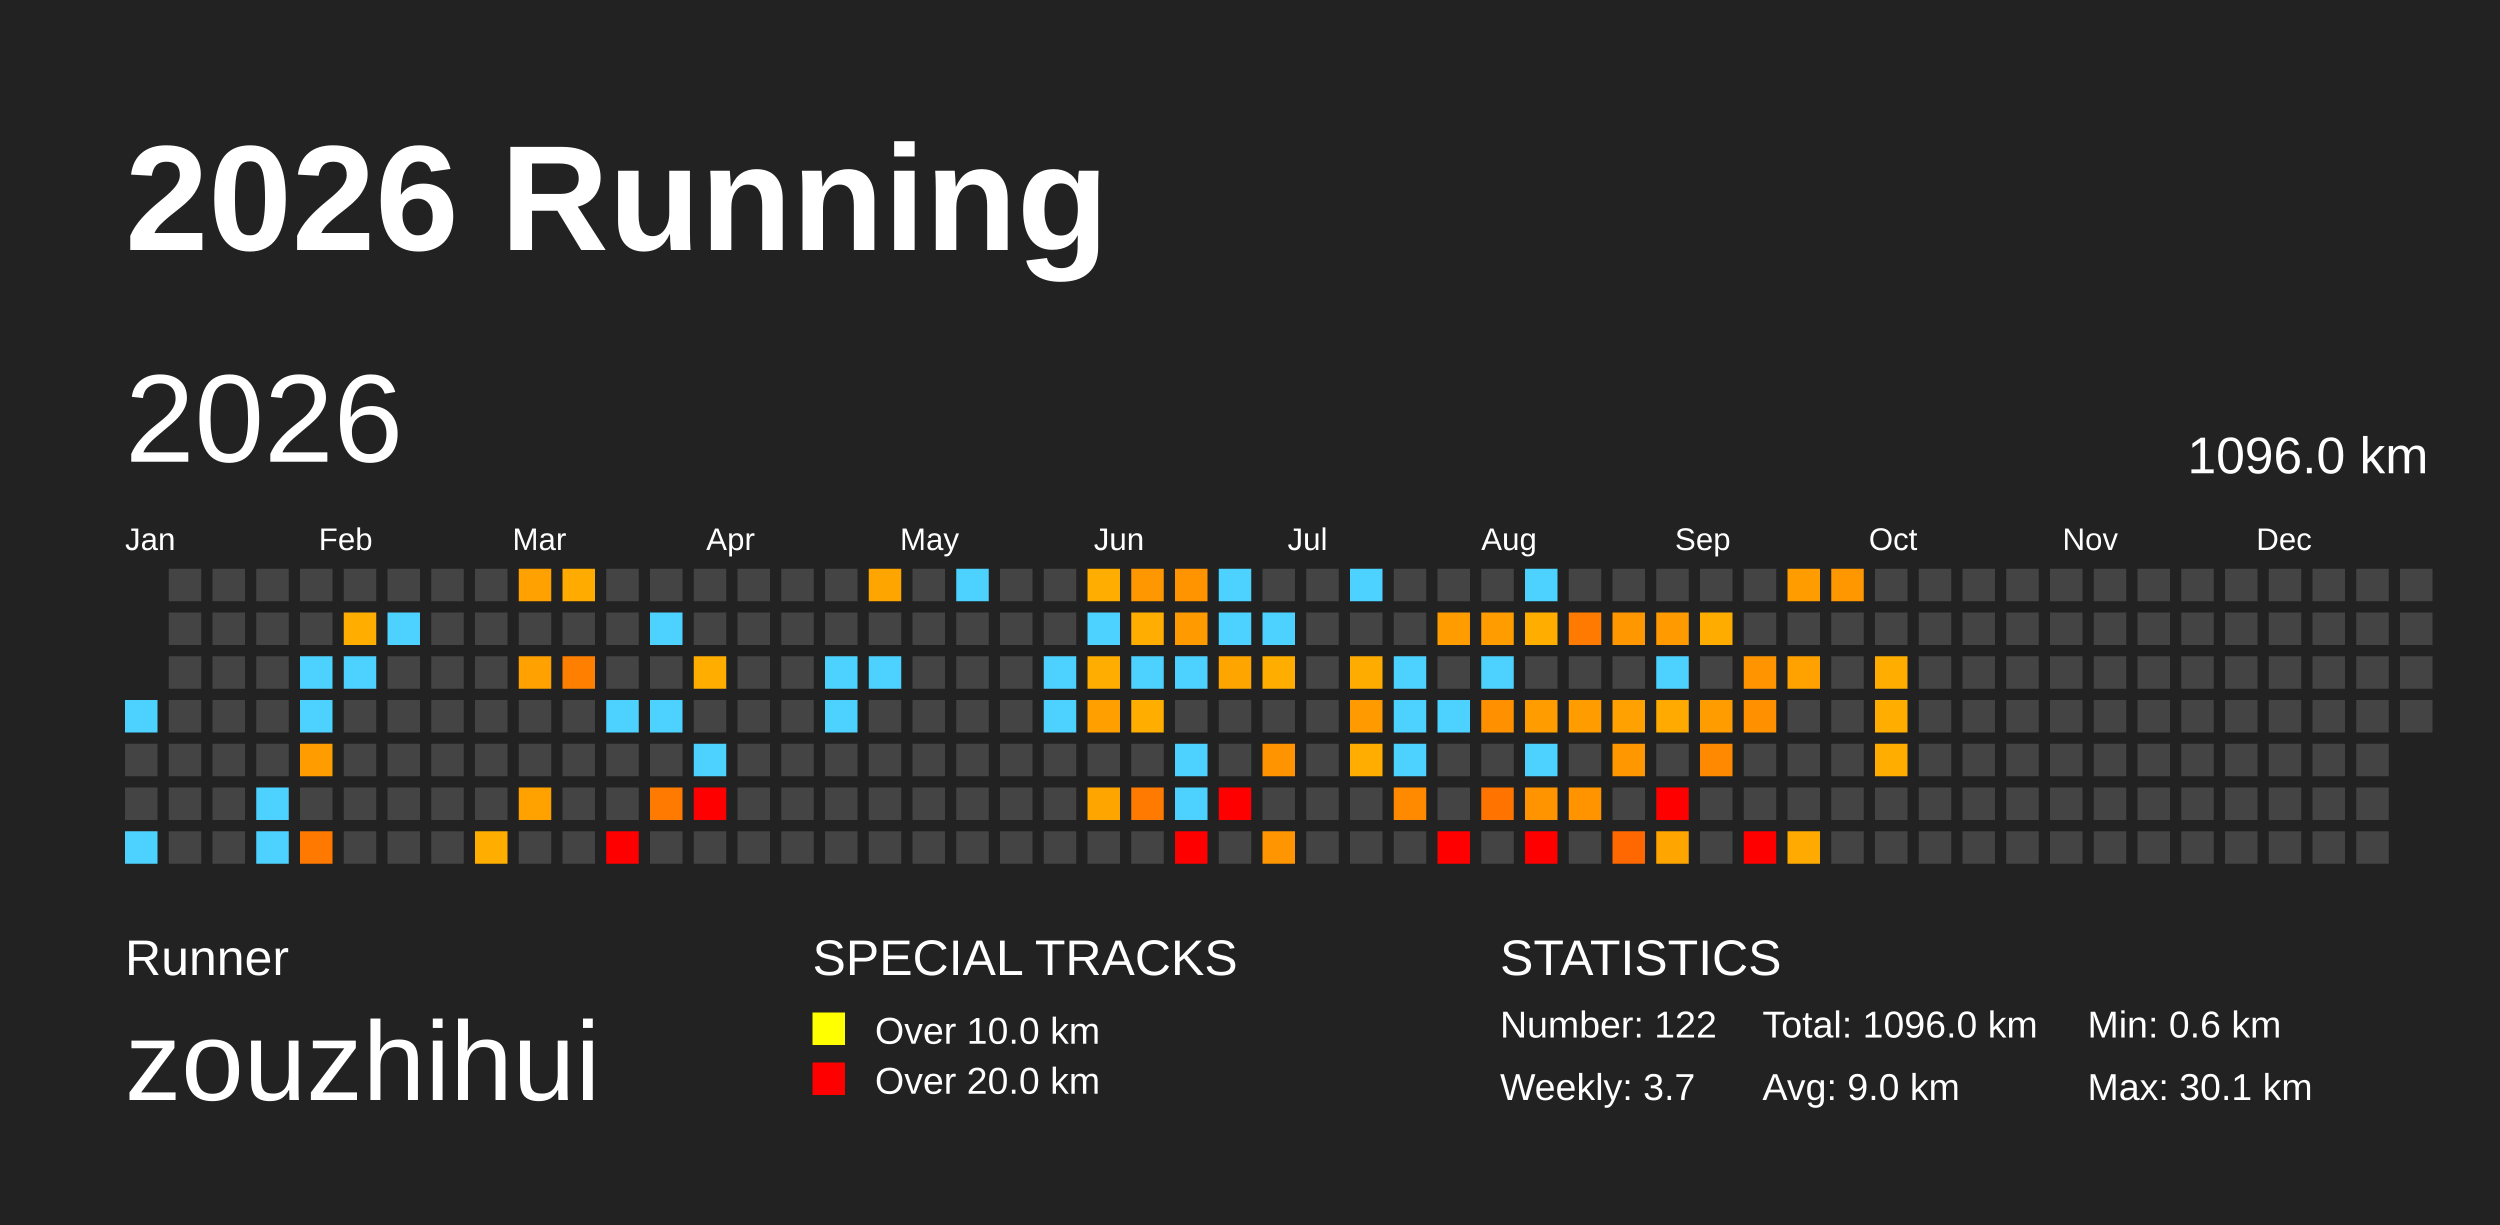
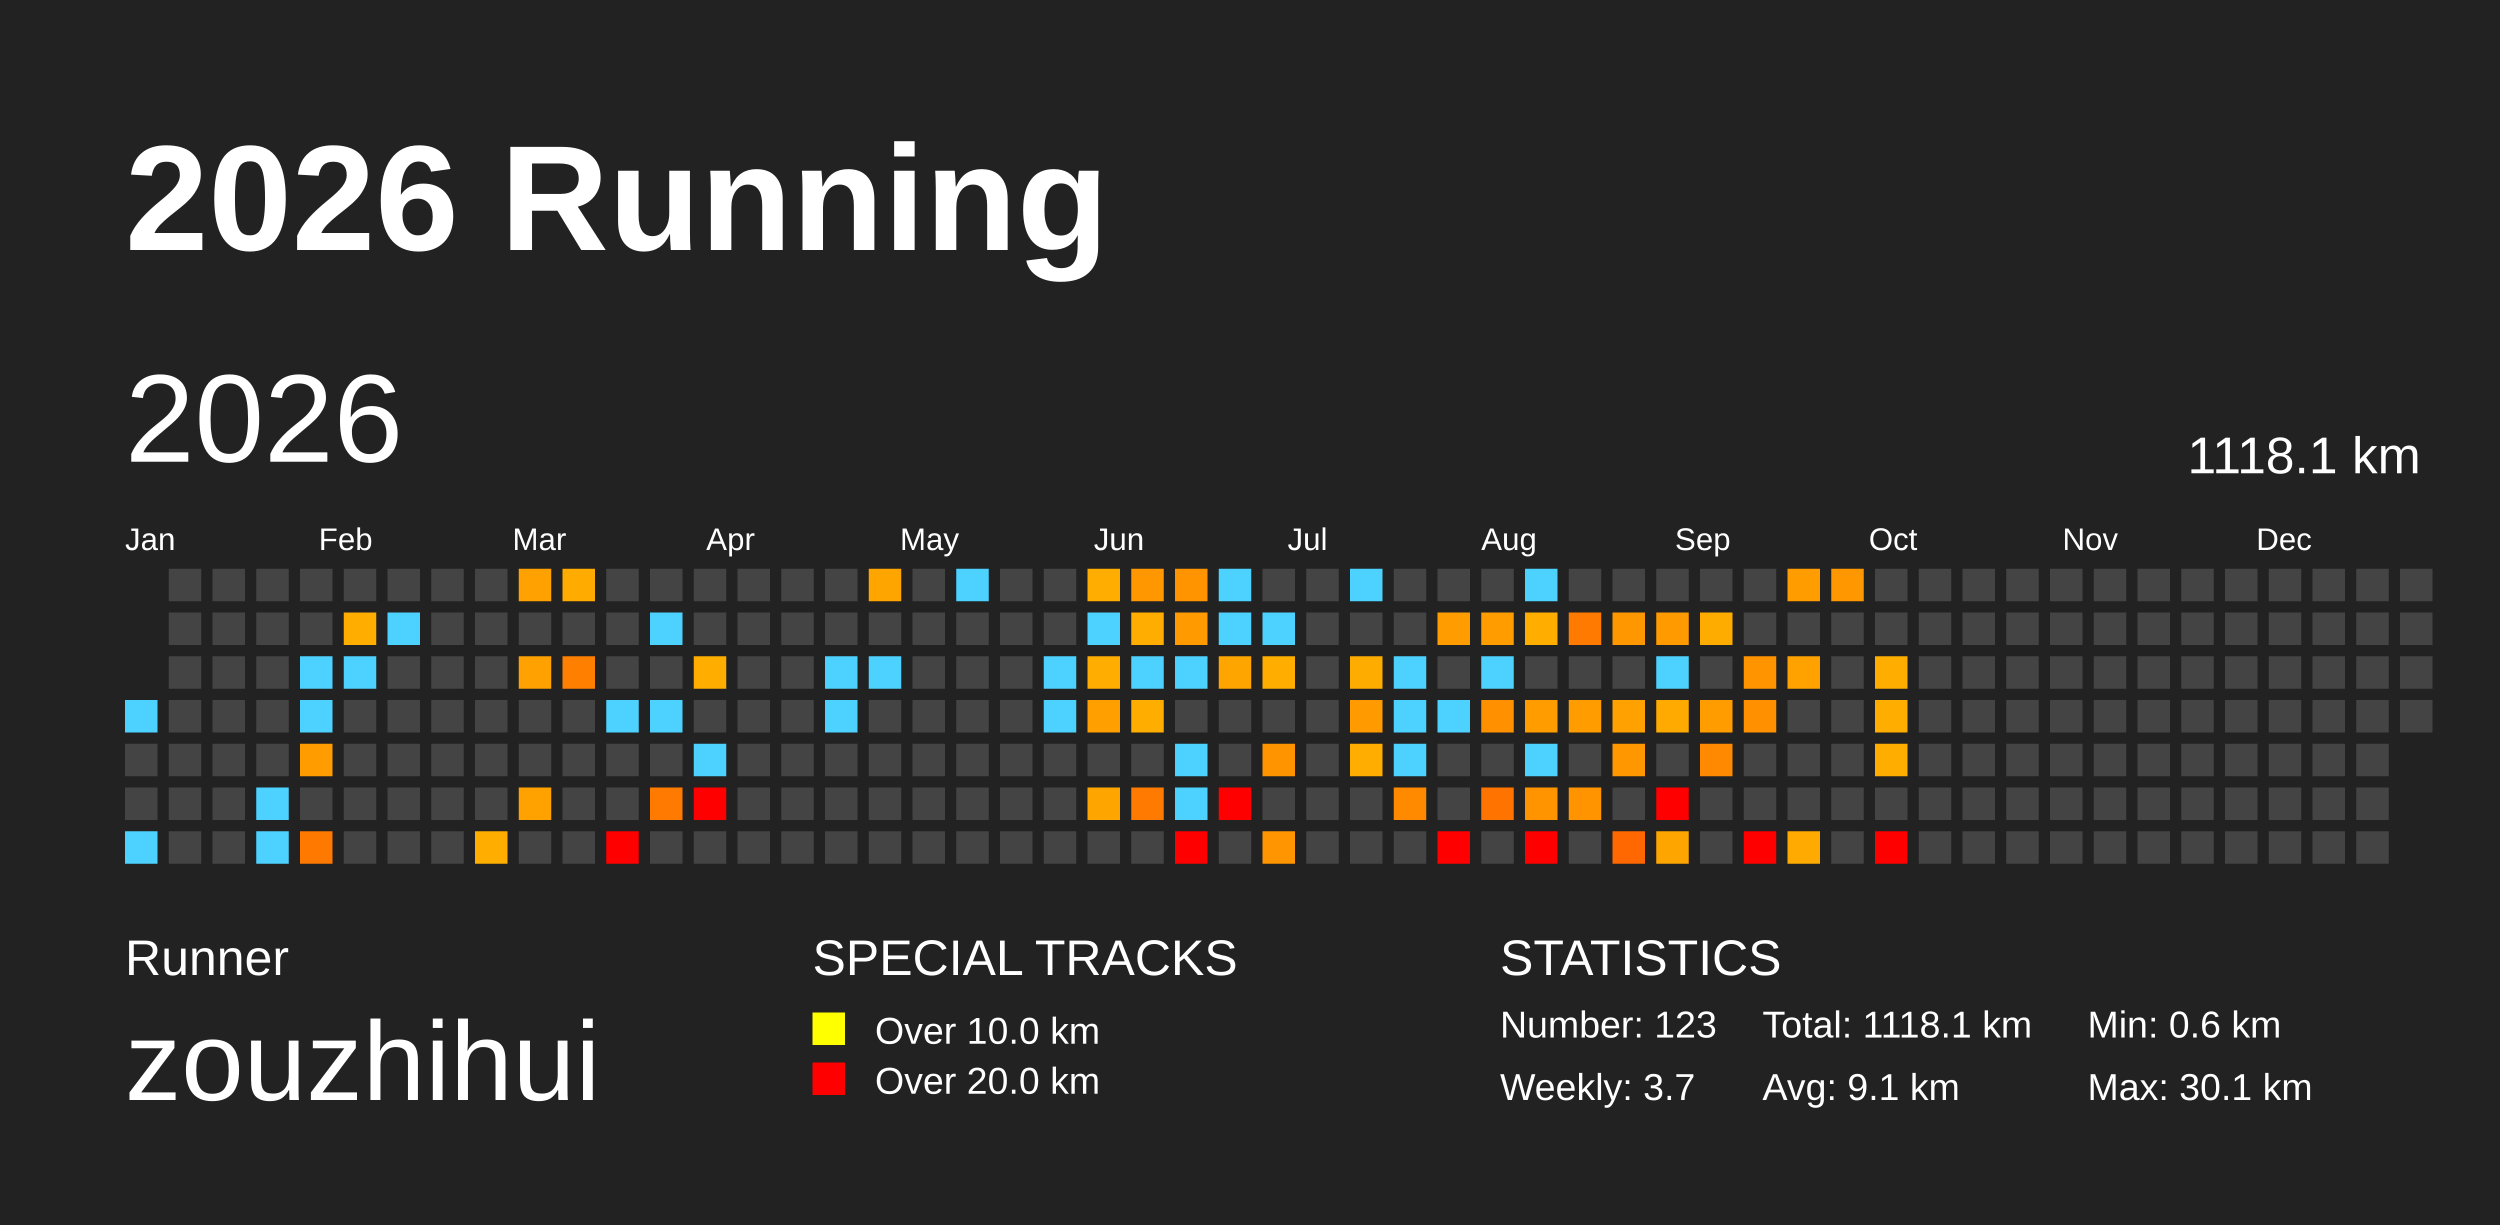
<svg xmlns="http://www.w3.org/2000/svg" baseProfile="full" height="98mm" version="1.1" viewBox="0,0,200,98" width="200mm">
  <defs />
  <rect fill="#222222" height="98" width="200" x="0" y="0" />
  <text fill="#FFFFFF" style="font-size:12px; font-family:Arial; font-weight:bold;" x="10" y="20">2026 Running</text>
  <text fill="#FFFFFF" style="font-size:4px; font-family:Arial" x="10" y="78">Runner</text>
  <text fill="#FFFFFF" style="font-size:9px; font-family:Arial" x="10" y="88">zouzhihui</text>
  <text fill="#FFFFFF" style="font-size:4px; font-family:Arial" x="65" y="78">SPECIAL TRACKS</text>
  <rect fill="yellow" height="2.6" width="2.6" x="65" y="81" />
  <text fill="#FFFFFF" style="font-size:3px; font-family:Arial" x="70" y="83.5">Over 10.0 km</text>
  <rect fill="red" height="2.6" width="2.6" x="65" y="85" />
  <text fill="#FFFFFF" style="font-size:3px; font-family:Arial" x="70" y="87.5">Over 20.0 km</text>
  <text fill="#FFFFFF" style="font-size:4px; font-family:Arial" x="120" y="78">STATISTICS</text>
-   <text fill="#FFFFFF" style="font-size:3px; font-family:Arial" x="120" y="83">Number: 122</text>
+   <text fill="#FFFFFF" style="font-size:3px; font-family:Arial" x="120" y="83">Number: 123</text>
  <text fill="#FFFFFF" style="font-size:3px; font-family:Arial" x="120" y="88">Weekly: 3.7</text>
-   <text fill="#FFFFFF" style="font-size:3px; font-family:Arial" x="141" y="83">Total: 1096.0 km</text>
-   <text fill="#FFFFFF" style="font-size:3px; font-family:Arial" x="141" y="88">Avg: 9.0 km</text>
+   <text fill="#FFFFFF" style="font-size:3px; font-family:Arial" x="141" y="83">Total: 1118.1 km</text>
+   <text fill="#FFFFFF" style="font-size:3px; font-family:Arial" x="141" y="88">Avg: 9.1 km</text>
  <text fill="#FFFFFF" style="font-size:3px; font-family:Arial" x="167" y="83">Min: 0.6 km</text>
  <text fill="#FFFFFF" style="font-size:3px; font-family:Arial" x="167" y="88">Max: 30.1 km</text>
  <text dominant-baseline="hanging" fill="#FFFFFF" style="font-size:10.0px; font-family:Arial;" x="10" y="30">2026</text>
-   <text dominant-baseline="hanging" fill="#FFFFFF" style="font-size:4.125px; font-family:Arial;" x="175" y="35">1096.0 km</text>
+   <text dominant-baseline="hanging" fill="#FFFFFF" style="font-size:4.125px; font-family:Arial;" x="175" y="35">1118.1 km</text>
  <text fill="#FFFFFF" style="font-size:2.5px; font-family:Arial" x="10.0" y="44">Jan</text>
  <text fill="#FFFFFF" style="font-size:2.5px; font-family:Arial" x="25.5" y="44">Feb</text>
  <text fill="#FFFFFF" style="font-size:2.5px; font-family:Arial" x="41.0" y="44">Mar</text>
  <text fill="#FFFFFF" style="font-size:2.5px; font-family:Arial" x="56.5" y="44">Apr</text>
  <text fill="#FFFFFF" style="font-size:2.5px; font-family:Arial" x="72.0" y="44">May</text>
  <text fill="#FFFFFF" style="font-size:2.5px; font-family:Arial" x="87.5" y="44">Jun</text>
  <text fill="#FFFFFF" style="font-size:2.5px; font-family:Arial" x="103.0" y="44">Jul</text>
  <text fill="#FFFFFF" style="font-size:2.5px; font-family:Arial" x="118.5" y="44">Aug</text>
  <text fill="#FFFFFF" style="font-size:2.5px; font-family:Arial" x="134.0" y="44">Sep</text>
  <text fill="#FFFFFF" style="font-size:2.5px; font-family:Arial" x="149.5" y="44">Oct</text>
  <text fill="#FFFFFF" style="font-size:2.5px; font-family:Arial" x="165.0" y="44">Nov</text>
  <text fill="#FFFFFF" style="font-size:2.5px; font-family:Arial" x="180.5" y="44">Dec</text>
  <rect fill="#4dd2ff" height="2.6" width="2.6" x="10.0" y="56.0" />
  <rect fill="#444444" height="2.6" width="2.6" x="10.0" y="59.5" />
  <rect fill="#444444" height="2.6" width="2.6" x="10.0" y="63.0" />
  <rect fill="#4dd2ff" height="2.6" width="2.6" x="10.0" y="66.5" />
  <rect fill="#444444" height="2.6" width="2.6" x="13.5" y="45.5" />
  <rect fill="#444444" height="2.6" width="2.6" x="13.5" y="49.0" />
  <rect fill="#444444" height="2.6" width="2.6" x="13.5" y="52.5" />
  <rect fill="#444444" height="2.6" width="2.6" x="13.5" y="56.0" />
  <rect fill="#444444" height="2.6" width="2.6" x="13.5" y="59.5" />
  <rect fill="#444444" height="2.6" width="2.6" x="13.5" y="63.0" />
  <rect fill="#444444" height="2.6" width="2.6" x="13.5" y="66.5" />
  <rect fill="#444444" height="2.6" width="2.6" x="17.0" y="45.5" />
  <rect fill="#444444" height="2.6" width="2.6" x="17.0" y="49.0" />
  <rect fill="#444444" height="2.6" width="2.6" x="17.0" y="52.5" />
  <rect fill="#444444" height="2.6" width="2.6" x="17.0" y="56.0" />
  <rect fill="#444444" height="2.6" width="2.6" x="17.0" y="59.5" />
  <rect fill="#444444" height="2.6" width="2.6" x="17.0" y="63.0" />
  <rect fill="#444444" height="2.6" width="2.6" x="17.0" y="66.5" />
  <rect fill="#444444" height="2.6" width="2.6" x="20.5" y="45.5" />
  <rect fill="#444444" height="2.6" width="2.6" x="20.5" y="49.0" />
  <rect fill="#444444" height="2.6" width="2.6" x="20.5" y="52.5" />
  <rect fill="#444444" height="2.6" width="2.6" x="20.5" y="56.0" />
  <rect fill="#444444" height="2.6" width="2.6" x="20.5" y="59.5" />
  <rect fill="#4dd2ff" height="2.6" width="2.6" x="20.5" y="63.0" />
  <rect fill="#4dd2ff" height="2.6" width="2.6" x="20.5" y="66.5" />
  <rect fill="#444444" height="2.6" width="2.6" x="24.0" y="45.5" />
  <rect fill="#444444" height="2.6" width="2.6" x="24.0" y="49.0" />
  <rect fill="#4dd2ff" height="2.6" width="2.6" x="24.0" y="52.5" />
  <rect fill="#4dd2ff" height="2.6" width="2.6" x="24.0" y="56.0" />
  <rect fill="#ff9c00" height="2.6" width="2.6" x="24.0" y="59.5" />
  <rect fill="#444444" height="2.6" width="2.6" x="24.0" y="63.0" />
  <rect fill="#ff7800" height="2.6" width="2.6" x="24.0" y="66.5" />
  <rect fill="#444444" height="2.6" width="2.6" x="27.5" y="45.5" />
  <rect fill="#ffae00" height="2.6" width="2.6" x="27.5" y="49.0" />
  <rect fill="#4dd2ff" height="2.6" width="2.6" x="27.5" y="52.5" />
  <rect fill="#444444" height="2.6" width="2.6" x="27.5" y="56.0" />
  <rect fill="#444444" height="2.6" width="2.6" x="27.5" y="59.5" />
  <rect fill="#444444" height="2.6" width="2.6" x="27.5" y="63.0" />
  <rect fill="#444444" height="2.6" width="2.6" x="27.5" y="66.5" />
  <rect fill="#444444" height="2.6" width="2.6" x="31.0" y="45.5" />
  <rect fill="#4dd2ff" height="2.6" width="2.6" x="31.0" y="49.0" />
  <rect fill="#444444" height="2.6" width="2.6" x="31.0" y="52.5" />
  <rect fill="#444444" height="2.6" width="2.6" x="31.0" y="56.0" />
  <rect fill="#444444" height="2.6" width="2.6" x="31.0" y="59.5" />
  <rect fill="#444444" height="2.6" width="2.6" x="31.0" y="63.0" />
  <rect fill="#444444" height="2.6" width="2.6" x="31.0" y="66.5" />
  <rect fill="#444444" height="2.6" width="2.6" x="34.5" y="45.5" />
  <rect fill="#444444" height="2.6" width="2.6" x="34.5" y="49.0" />
  <rect fill="#444444" height="2.6" width="2.6" x="34.5" y="52.5" />
  <rect fill="#444444" height="2.6" width="2.6" x="34.5" y="56.0" />
  <rect fill="#444444" height="2.6" width="2.6" x="34.5" y="59.5" />
  <rect fill="#444444" height="2.6" width="2.6" x="34.5" y="63.0" />
  <rect fill="#444444" height="2.6" width="2.6" x="34.5" y="66.5" />
  <rect fill="#444444" height="2.6" width="2.6" x="38.0" y="45.5" />
  <rect fill="#444444" height="2.6" width="2.6" x="38.0" y="49.0" />
  <rect fill="#444444" height="2.6" width="2.6" x="38.0" y="52.5" />
  <rect fill="#444444" height="2.6" width="2.6" x="38.0" y="56.0" />
  <rect fill="#444444" height="2.6" width="2.6" x="38.0" y="59.5" />
  <rect fill="#444444" height="2.6" width="2.6" x="38.0" y="63.0" />
  <rect fill="#ffae00" height="2.6" width="2.6" x="38.0" y="66.5" />
  <rect fill="#ffa100" height="2.6" width="2.6" x="41.5" y="45.5" />
  <rect fill="#444444" height="2.6" width="2.6" x="41.5" y="49.0" />
  <rect fill="#ffa100" height="2.6" width="2.6" x="41.5" y="52.5" />
  <rect fill="#444444" height="2.6" width="2.6" x="41.5" y="56.0" />
  <rect fill="#444444" height="2.6" width="2.6" x="41.5" y="59.5" />
  <rect fill="#ffa200" height="2.6" width="2.6" x="41.5" y="63.0" />
  <rect fill="#444444" height="2.6" width="2.6" x="41.5" y="66.5" />
  <rect fill="#ffab00" height="2.6" width="2.6" x="45.0" y="45.5" />
  <rect fill="#444444" height="2.6" width="2.6" x="45.0" y="49.0" />
  <rect fill="#ff7f00" height="2.6" width="2.6" x="45.0" y="52.5" />
  <rect fill="#444444" height="2.6" width="2.6" x="45.0" y="56.0" />
  <rect fill="#444444" height="2.6" width="2.6" x="45.0" y="59.5" />
  <rect fill="#444444" height="2.6" width="2.6" x="45.0" y="63.0" />
  <rect fill="#444444" height="2.6" width="2.6" x="45.0" y="66.5" />
  <rect fill="#444444" height="2.6" width="2.6" x="48.5" y="45.5" />
  <rect fill="#444444" height="2.6" width="2.6" x="48.5" y="49.0" />
  <rect fill="#444444" height="2.6" width="2.6" x="48.5" y="52.5" />
  <rect fill="#4dd2ff" height="2.6" width="2.6" x="48.5" y="56.0" />
  <rect fill="#444444" height="2.6" width="2.6" x="48.5" y="59.5" />
  <rect fill="#444444" height="2.6" width="2.6" x="48.5" y="63.0" />
  <rect fill="red" height="2.6" width="2.6" x="48.5" y="66.5" />
  <rect fill="#444444" height="2.6" width="2.6" x="52.0" y="45.5" />
  <rect fill="#4dd2ff" height="2.6" width="2.6" x="52.0" y="49.0" />
  <rect fill="#444444" height="2.6" width="2.6" x="52.0" y="52.5" />
  <rect fill="#4dd2ff" height="2.6" width="2.6" x="52.0" y="56.0" />
  <rect fill="#444444" height="2.6" width="2.6" x="52.0" y="59.5" />
  <rect fill="#ff7a00" height="2.6" width="2.6" x="52.0" y="63.0" />
  <rect fill="#444444" height="2.6" width="2.6" x="52.0" y="66.5" />
  <rect fill="#444444" height="2.6" width="2.6" x="55.5" y="45.5" />
  <rect fill="#444444" height="2.6" width="2.6" x="55.5" y="49.0" />
  <rect fill="#ffae00" height="2.6" width="2.6" x="55.5" y="52.5" />
  <rect fill="#444444" height="2.6" width="2.6" x="55.5" y="56.0" />
  <rect fill="#4dd2ff" height="2.6" width="2.6" x="55.5" y="59.5" />
  <rect fill="red" height="2.6" width="2.6" x="55.5" y="63.0" />
  <rect fill="#444444" height="2.6" width="2.6" x="55.5" y="66.5" />
  <rect fill="#444444" height="2.6" width="2.6" x="59.0" y="45.5" />
  <rect fill="#444444" height="2.6" width="2.6" x="59.0" y="49.0" />
  <rect fill="#444444" height="2.6" width="2.6" x="59.0" y="52.5" />
  <rect fill="#444444" height="2.6" width="2.6" x="59.0" y="56.0" />
  <rect fill="#444444" height="2.6" width="2.6" x="59.0" y="59.5" />
  <rect fill="#444444" height="2.6" width="2.6" x="59.0" y="63.0" />
  <rect fill="#444444" height="2.6" width="2.6" x="59.0" y="66.5" />
  <rect fill="#444444" height="2.6" width="2.6" x="62.5" y="45.5" />
  <rect fill="#444444" height="2.6" width="2.6" x="62.5" y="49.0" />
  <rect fill="#444444" height="2.6" width="2.6" x="62.5" y="52.5" />
  <rect fill="#444444" height="2.6" width="2.6" x="62.5" y="56.0" />
  <rect fill="#444444" height="2.6" width="2.6" x="62.5" y="59.5" />
  <rect fill="#444444" height="2.6" width="2.6" x="62.5" y="63.0" />
  <rect fill="#444444" height="2.6" width="2.6" x="62.5" y="66.5" />
  <rect fill="#444444" height="2.6" width="2.6" x="66.0" y="45.5" />
  <rect fill="#444444" height="2.6" width="2.6" x="66.0" y="49.0" />
  <rect fill="#4dd2ff" height="2.6" width="2.6" x="66.0" y="52.5" />
  <rect fill="#4dd2ff" height="2.6" width="2.6" x="66.0" y="56.0" />
  <rect fill="#444444" height="2.6" width="2.6" x="66.0" y="59.5" />
  <rect fill="#444444" height="2.6" width="2.6" x="66.0" y="63.0" />
  <rect fill="#444444" height="2.6" width="2.6" x="66.0" y="66.5" />
  <rect fill="#ffa500" height="2.6" width="2.6" x="69.5" y="45.5" />
  <rect fill="#444444" height="2.6" width="2.6" x="69.5" y="49.0" />
  <rect fill="#4dd2ff" height="2.6" width="2.6" x="69.5" y="52.5" />
  <rect fill="#444444" height="2.6" width="2.6" x="69.5" y="56.0" />
  <rect fill="#444444" height="2.6" width="2.6" x="69.5" y="59.5" />
  <rect fill="#444444" height="2.6" width="2.6" x="69.5" y="63.0" />
  <rect fill="#444444" height="2.6" width="2.6" x="69.5" y="66.5" />
  <rect fill="#444444" height="2.6" width="2.6" x="73.0" y="45.5" />
  <rect fill="#444444" height="2.6" width="2.6" x="73.0" y="49.0" />
  <rect fill="#444444" height="2.6" width="2.6" x="73.0" y="52.5" />
  <rect fill="#444444" height="2.6" width="2.6" x="73.0" y="56.0" />
  <rect fill="#444444" height="2.6" width="2.6" x="73.0" y="59.5" />
  <rect fill="#444444" height="2.6" width="2.6" x="73.0" y="63.0" />
  <rect fill="#444444" height="2.6" width="2.6" x="73.0" y="66.5" />
  <rect fill="#4dd2ff" height="2.6" width="2.6" x="76.5" y="45.5" />
  <rect fill="#444444" height="2.6" width="2.6" x="76.5" y="49.0" />
  <rect fill="#444444" height="2.6" width="2.6" x="76.5" y="52.5" />
  <rect fill="#444444" height="2.6" width="2.6" x="76.5" y="56.0" />
  <rect fill="#444444" height="2.6" width="2.6" x="76.5" y="59.5" />
  <rect fill="#444444" height="2.6" width="2.6" x="76.5" y="63.0" />
  <rect fill="#444444" height="2.6" width="2.6" x="76.5" y="66.5" />
  <rect fill="#444444" height="2.6" width="2.6" x="80.0" y="45.5" />
  <rect fill="#444444" height="2.6" width="2.6" x="80.0" y="49.0" />
  <rect fill="#444444" height="2.6" width="2.6" x="80.0" y="52.5" />
  <rect fill="#444444" height="2.6" width="2.6" x="80.0" y="56.0" />
  <rect fill="#444444" height="2.6" width="2.6" x="80.0" y="59.5" />
  <rect fill="#444444" height="2.6" width="2.6" x="80.0" y="63.0" />
  <rect fill="#444444" height="2.6" width="2.6" x="80.0" y="66.5" />
  <rect fill="#444444" height="2.6" width="2.6" x="83.5" y="45.5" />
  <rect fill="#444444" height="2.6" width="2.6" x="83.5" y="49.0" />
  <rect fill="#4dd2ff" height="2.6" width="2.6" x="83.5" y="52.5" />
  <rect fill="#4dd2ff" height="2.6" width="2.6" x="83.5" y="56.0" />
  <rect fill="#444444" height="2.6" width="2.6" x="83.5" y="59.5" />
  <rect fill="#444444" height="2.6" width="2.6" x="83.5" y="63.0" />
  <rect fill="#444444" height="2.6" width="2.6" x="83.5" y="66.5" />
  <rect fill="#ffad00" height="2.6" width="2.6" x="87.0" y="45.5" />
  <rect fill="#4dd2ff" height="2.6" width="2.6" x="87.0" y="49.0" />
  <rect fill="#ffad00" height="2.6" width="2.6" x="87.0" y="52.5" />
  <rect fill="#ffa000" height="2.6" width="2.6" x="87.0" y="56.0" />
  <rect fill="#444444" height="2.6" width="2.6" x="87.0" y="59.5" />
  <rect fill="#ffa500" height="2.6" width="2.6" x="87.0" y="63.0" />
  <rect fill="#444444" height="2.6" width="2.6" x="87.0" y="66.5" />
  <rect fill="#ff9800" height="2.6" width="2.6" x="90.5" y="45.5" />
  <rect fill="#ffad00" height="2.6" width="2.6" x="90.5" y="49.0" />
  <rect fill="#4dd2ff" height="2.6" width="2.6" x="90.5" y="52.5" />
  <rect fill="#ffae00" height="2.6" width="2.6" x="90.5" y="56.0" />
  <rect fill="#444444" height="2.6" width="2.6" x="90.5" y="59.5" />
  <rect fill="#ff7a00" height="2.6" width="2.6" x="90.5" y="63.0" />
  <rect fill="#444444" height="2.6" width="2.6" x="90.5" y="66.5" />
  <rect fill="#ff9300" height="2.6" width="2.6" x="94.0" y="45.5" />
  <rect fill="#ff9a00" height="2.6" width="2.6" x="94.0" y="49.0" />
  <rect fill="#4dd2ff" height="2.6" width="2.6" x="94.0" y="52.5" />
  <rect fill="#444444" height="2.6" width="2.6" x="94.0" y="56.0" />
  <rect fill="#4dd2ff" height="2.6" width="2.6" x="94.0" y="59.5" />
  <rect fill="#4dd2ff" height="2.6" width="2.6" x="94.0" y="63.0" />
  <rect fill="red" height="2.6" width="2.6" x="94.0" y="66.5" />
  <rect fill="#4dd2ff" height="2.6" width="2.6" x="97.5" y="45.5" />
  <rect fill="#4dd2ff" height="2.6" width="2.6" x="97.5" y="49.0" />
  <rect fill="#ffa500" height="2.6" width="2.6" x="97.5" y="52.5" />
  <rect fill="#444444" height="2.6" width="2.6" x="97.5" y="56.0" />
  <rect fill="#444444" height="2.6" width="2.6" x="97.5" y="59.5" />
  <rect fill="red" height="2.6" width="2.6" x="97.5" y="63.0" />
  <rect fill="#444444" height="2.6" width="2.6" x="97.5" y="66.5" />
  <rect fill="#444444" height="2.6" width="2.6" x="101.0" y="45.5" />
  <rect fill="#4dd2ff" height="2.6" width="2.6" x="101.0" y="49.0" />
  <rect fill="#ffae00" height="2.6" width="2.6" x="101.0" y="52.5" />
  <rect fill="#444444" height="2.6" width="2.6" x="101.0" y="56.0" />
  <rect fill="#ff9300" height="2.6" width="2.6" x="101.0" y="59.5" />
  <rect fill="#444444" height="2.6" width="2.6" x="101.0" y="63.0" />
  <rect fill="#ff9500" height="2.6" width="2.6" x="101.0" y="66.5" />
  <rect fill="#444444" height="2.6" width="2.6" x="104.5" y="45.5" />
  <rect fill="#444444" height="2.6" width="2.6" x="104.5" y="49.0" />
  <rect fill="#444444" height="2.6" width="2.6" x="104.5" y="52.5" />
  <rect fill="#444444" height="2.6" width="2.6" x="104.5" y="56.0" />
  <rect fill="#444444" height="2.6" width="2.6" x="104.5" y="59.5" />
  <rect fill="#444444" height="2.6" width="2.6" x="104.5" y="63.0" />
  <rect fill="#444444" height="2.6" width="2.6" x="104.5" y="66.5" />
  <rect fill="#4dd2ff" height="2.6" width="2.6" x="108.0" y="45.5" />
  <rect fill="#444444" height="2.6" width="2.6" x="108.0" y="49.0" />
  <rect fill="#ffac00" height="2.6" width="2.6" x="108.0" y="52.5" />
  <rect fill="#ff9b00" height="2.6" width="2.6" x="108.0" y="56.0" />
  <rect fill="#ffad00" height="2.6" width="2.6" x="108.0" y="59.5" />
  <rect fill="#444444" height="2.6" width="2.6" x="108.0" y="63.0" />
  <rect fill="#444444" height="2.6" width="2.6" x="108.0" y="66.5" />
  <rect fill="#444444" height="2.6" width="2.6" x="111.5" y="45.5" />
  <rect fill="#444444" height="2.6" width="2.6" x="111.5" y="49.0" />
  <rect fill="#4dd2ff" height="2.6" width="2.6" x="111.5" y="52.5" />
  <rect fill="#4dd2ff" height="2.6" width="2.6" x="111.5" y="56.0" />
  <rect fill="#4dd2ff" height="2.6" width="2.6" x="111.5" y="59.5" />
  <rect fill="#ff8a00" height="2.6" width="2.6" x="111.5" y="63.0" />
  <rect fill="#444444" height="2.6" width="2.6" x="111.5" y="66.5" />
  <rect fill="#444444" height="2.6" width="2.6" x="115.0" y="45.5" />
  <rect fill="#ff9d00" height="2.6" width="2.6" x="115.0" y="49.0" />
  <rect fill="#444444" height="2.6" width="2.6" x="115.0" y="52.5" />
  <rect fill="#4dd2ff" height="2.6" width="2.6" x="115.0" y="56.0" />
  <rect fill="#444444" height="2.6" width="2.6" x="115.0" y="59.5" />
  <rect fill="#444444" height="2.6" width="2.6" x="115.0" y="63.0" />
  <rect fill="red" height="2.6" width="2.6" x="115.0" y="66.5" />
  <rect fill="#444444" height="2.6" width="2.6" x="118.5" y="45.5" />
  <rect fill="#ff9c00" height="2.6" width="2.6" x="118.5" y="49.0" />
  <rect fill="#4dd2ff" height="2.6" width="2.6" x="118.5" y="52.5" />
  <rect fill="#ff9000" height="2.6" width="2.6" x="118.5" y="56.0" />
  <rect fill="#444444" height="2.6" width="2.6" x="118.5" y="59.5" />
  <rect fill="#ff7400" height="2.6" width="2.6" x="118.5" y="63.0" />
  <rect fill="#444444" height="2.6" width="2.6" x="118.5" y="66.5" />
  <rect fill="#4dd2ff" height="2.6" width="2.6" x="122.0" y="45.5" />
  <rect fill="#ffae00" height="2.6" width="2.6" x="122.0" y="49.0" />
  <rect fill="#444444" height="2.6" width="2.6" x="122.0" y="52.5" />
  <rect fill="#ff9d00" height="2.6" width="2.6" x="122.0" y="56.0" />
  <rect fill="#4dd2ff" height="2.6" width="2.6" x="122.0" y="59.5" />
  <rect fill="#ff9300" height="2.6" width="2.6" x="122.0" y="63.0" />
  <rect fill="red" height="2.6" width="2.6" x="122.0" y="66.5" />
  <rect fill="#444444" height="2.6" width="2.6" x="125.5" y="45.5" />
  <rect fill="#ff7a00" height="2.6" width="2.6" x="125.5" y="49.0" />
  <rect fill="#444444" height="2.6" width="2.6" x="125.5" y="52.5" />
  <rect fill="#ff9d00" height="2.6" width="2.6" x="125.5" y="56.0" />
  <rect fill="#444444" height="2.6" width="2.6" x="125.5" y="59.5" />
  <rect fill="#ff9300" height="2.6" width="2.6" x="125.5" y="63.0" />
  <rect fill="#444444" height="2.6" width="2.6" x="125.5" y="66.5" />
  <rect fill="#444444" height="2.6" width="2.6" x="129.0" y="45.5" />
  <rect fill="#ff9800" height="2.6" width="2.6" x="129.0" y="49.0" />
  <rect fill="#444444" height="2.6" width="2.6" x="129.0" y="52.5" />
  <rect fill="#ffa100" height="2.6" width="2.6" x="129.0" y="56.0" />
  <rect fill="#ff9700" height="2.6" width="2.6" x="129.0" y="59.5" />
  <rect fill="#444444" height="2.6" width="2.6" x="129.0" y="63.0" />
  <rect fill="#ff6800" height="2.6" width="2.6" x="129.0" y="66.5" />
  <rect fill="#444444" height="2.6" width="2.6" x="132.5" y="45.5" />
  <rect fill="#ff9b00" height="2.6" width="2.6" x="132.5" y="49.0" />
  <rect fill="#4dd2ff" height="2.6" width="2.6" x="132.5" y="52.5" />
  <rect fill="#ffaa00" height="2.6" width="2.6" x="132.5" y="56.0" />
  <rect fill="#444444" height="2.6" width="2.6" x="132.5" y="59.5" />
  <rect fill="red" height="2.6" width="2.6" x="132.5" y="63.0" />
  <rect fill="#ffa500" height="2.6" width="2.6" x="132.5" y="66.5" />
  <rect fill="#444444" height="2.6" width="2.6" x="136.0" y="45.5" />
  <rect fill="#ffac00" height="2.6" width="2.6" x="136.0" y="49.0" />
  <rect fill="#444444" height="2.6" width="2.6" x="136.0" y="52.5" />
  <rect fill="#ff9d00" height="2.6" width="2.6" x="136.0" y="56.0" />
  <rect fill="#ff8900" height="2.6" width="2.6" x="136.0" y="59.5" />
  <rect fill="#444444" height="2.6" width="2.6" x="136.0" y="63.0" />
  <rect fill="#444444" height="2.6" width="2.6" x="136.0" y="66.5" />
  <rect fill="#444444" height="2.6" width="2.6" x="139.5" y="45.5" />
  <rect fill="#444444" height="2.6" width="2.6" x="139.5" y="49.0" />
  <rect fill="#ff9300" height="2.6" width="2.6" x="139.5" y="52.5" />
  <rect fill="#ff9000" height="2.6" width="2.6" x="139.5" y="56.0" />
  <rect fill="#444444" height="2.6" width="2.6" x="139.5" y="59.5" />
  <rect fill="#444444" height="2.6" width="2.6" x="139.5" y="63.0" />
  <rect fill="red" height="2.6" width="2.6" x="139.5" y="66.5" />
  <rect fill="#ff9c00" height="2.6" width="2.6" x="143.0" y="45.5" />
  <rect fill="#444444" height="2.6" width="2.6" x="143.0" y="49.0" />
  <rect fill="#ffa200" height="2.6" width="2.6" x="143.0" y="52.5" />
  <rect fill="#444444" height="2.6" width="2.6" x="143.0" y="56.0" />
  <rect fill="#444444" height="2.6" width="2.6" x="143.0" y="59.5" />
  <rect fill="#444444" height="2.6" width="2.6" x="143.0" y="63.0" />
  <rect fill="#ffaa00" height="2.6" width="2.6" x="143.0" y="66.5" />
  <rect fill="#ff9800" height="2.6" width="2.6" x="146.5" y="45.5" />
  <rect fill="#444444" height="2.6" width="2.6" x="146.5" y="49.0" />
  <rect fill="#444444" height="2.6" width="2.6" x="146.5" y="52.5" />
  <rect fill="#444444" height="2.6" width="2.6" x="146.5" y="56.0" />
  <rect fill="#444444" height="2.6" width="2.6" x="146.5" y="59.5" />
  <rect fill="#444444" height="2.6" width="2.6" x="146.5" y="63.0" />
  <rect fill="#444444" height="2.6" width="2.6" x="146.5" y="66.5" />
  <rect fill="#444444" height="2.6" width="2.6" x="150.0" y="45.5" />
  <rect fill="#444444" height="2.6" width="2.6" x="150.0" y="49.0" />
  <rect fill="#ffae00" height="2.6" width="2.6" x="150.0" y="52.5" />
  <rect fill="#ffae00" height="2.6" width="2.6" x="150.0" y="56.0" />
  <rect fill="#ffae00" height="2.6" width="2.6" x="150.0" y="59.5" />
  <rect fill="#444444" height="2.6" width="2.6" x="150.0" y="63.0" />
-   <rect fill="#444444" height="2.6" width="2.6" x="150.0" y="66.5" />
+   <rect fill="red" height="2.6" width="2.6" x="150.0" y="66.5" />
  <rect fill="#444444" height="2.6" width="2.6" x="153.5" y="45.5" />
  <rect fill="#444444" height="2.6" width="2.6" x="153.5" y="49.0" />
  <rect fill="#444444" height="2.6" width="2.6" x="153.5" y="52.5" />
  <rect fill="#444444" height="2.6" width="2.6" x="153.5" y="56.0" />
  <rect fill="#444444" height="2.6" width="2.6" x="153.5" y="59.5" />
  <rect fill="#444444" height="2.6" width="2.6" x="153.5" y="63.0" />
  <rect fill="#444444" height="2.6" width="2.6" x="153.5" y="66.5" />
  <rect fill="#444444" height="2.6" width="2.6" x="157.0" y="45.5" />
  <rect fill="#444444" height="2.6" width="2.6" x="157.0" y="49.0" />
  <rect fill="#444444" height="2.6" width="2.6" x="157.0" y="52.5" />
  <rect fill="#444444" height="2.6" width="2.6" x="157.0" y="56.0" />
  <rect fill="#444444" height="2.6" width="2.6" x="157.0" y="59.5" />
  <rect fill="#444444" height="2.6" width="2.6" x="157.0" y="63.0" />
  <rect fill="#444444" height="2.6" width="2.6" x="157.0" y="66.5" />
  <rect fill="#444444" height="2.6" width="2.6" x="160.5" y="45.5" />
  <rect fill="#444444" height="2.6" width="2.6" x="160.5" y="49.0" />
  <rect fill="#444444" height="2.6" width="2.6" x="160.5" y="52.5" />
  <rect fill="#444444" height="2.6" width="2.6" x="160.5" y="56.0" />
  <rect fill="#444444" height="2.6" width="2.6" x="160.5" y="59.5" />
  <rect fill="#444444" height="2.6" width="2.6" x="160.5" y="63.0" />
  <rect fill="#444444" height="2.6" width="2.6" x="160.5" y="66.5" />
  <rect fill="#444444" height="2.6" width="2.6" x="164.0" y="45.5" />
  <rect fill="#444444" height="2.6" width="2.6" x="164.0" y="49.0" />
  <rect fill="#444444" height="2.6" width="2.6" x="164.0" y="52.5" />
  <rect fill="#444444" height="2.6" width="2.6" x="164.0" y="56.0" />
  <rect fill="#444444" height="2.6" width="2.6" x="164.0" y="59.5" />
  <rect fill="#444444" height="2.6" width="2.6" x="164.0" y="63.0" />
  <rect fill="#444444" height="2.6" width="2.6" x="164.0" y="66.5" />
  <rect fill="#444444" height="2.6" width="2.6" x="167.5" y="45.5" />
  <rect fill="#444444" height="2.6" width="2.6" x="167.5" y="49.0" />
  <rect fill="#444444" height="2.6" width="2.6" x="167.5" y="52.5" />
  <rect fill="#444444" height="2.6" width="2.6" x="167.5" y="56.0" />
  <rect fill="#444444" height="2.6" width="2.6" x="167.5" y="59.5" />
  <rect fill="#444444" height="2.6" width="2.6" x="167.5" y="63.0" />
  <rect fill="#444444" height="2.6" width="2.6" x="167.5" y="66.5" />
  <rect fill="#444444" height="2.6" width="2.6" x="171.0" y="45.5" />
  <rect fill="#444444" height="2.6" width="2.6" x="171.0" y="49.0" />
  <rect fill="#444444" height="2.6" width="2.6" x="171.0" y="52.5" />
  <rect fill="#444444" height="2.6" width="2.6" x="171.0" y="56.0" />
  <rect fill="#444444" height="2.6" width="2.6" x="171.0" y="59.5" />
  <rect fill="#444444" height="2.6" width="2.6" x="171.0" y="63.0" />
  <rect fill="#444444" height="2.6" width="2.6" x="171.0" y="66.5" />
  <rect fill="#444444" height="2.6" width="2.6" x="174.5" y="45.5" />
  <rect fill="#444444" height="2.6" width="2.6" x="174.5" y="49.0" />
  <rect fill="#444444" height="2.6" width="2.6" x="174.5" y="52.5" />
  <rect fill="#444444" height="2.6" width="2.6" x="174.5" y="56.0" />
  <rect fill="#444444" height="2.6" width="2.6" x="174.5" y="59.5" />
  <rect fill="#444444" height="2.6" width="2.6" x="174.5" y="63.0" />
  <rect fill="#444444" height="2.6" width="2.6" x="174.5" y="66.5" />
  <rect fill="#444444" height="2.6" width="2.6" x="178.0" y="45.5" />
  <rect fill="#444444" height="2.6" width="2.6" x="178.0" y="49.0" />
  <rect fill="#444444" height="2.6" width="2.6" x="178.0" y="52.5" />
  <rect fill="#444444" height="2.6" width="2.6" x="178.0" y="56.0" />
  <rect fill="#444444" height="2.6" width="2.6" x="178.0" y="59.5" />
  <rect fill="#444444" height="2.6" width="2.6" x="178.0" y="63.0" />
  <rect fill="#444444" height="2.6" width="2.6" x="178.0" y="66.5" />
  <rect fill="#444444" height="2.6" width="2.6" x="181.5" y="45.5" />
  <rect fill="#444444" height="2.6" width="2.6" x="181.5" y="49.0" />
  <rect fill="#444444" height="2.6" width="2.6" x="181.5" y="52.5" />
  <rect fill="#444444" height="2.6" width="2.6" x="181.5" y="56.0" />
  <rect fill="#444444" height="2.6" width="2.6" x="181.5" y="59.5" />
  <rect fill="#444444" height="2.6" width="2.6" x="181.5" y="63.0" />
  <rect fill="#444444" height="2.6" width="2.6" x="181.5" y="66.5" />
  <rect fill="#444444" height="2.6" width="2.6" x="185.0" y="45.5" />
  <rect fill="#444444" height="2.6" width="2.6" x="185.0" y="49.0" />
  <rect fill="#444444" height="2.6" width="2.6" x="185.0" y="52.5" />
  <rect fill="#444444" height="2.6" width="2.6" x="185.0" y="56.0" />
  <rect fill="#444444" height="2.6" width="2.6" x="185.0" y="59.5" />
  <rect fill="#444444" height="2.6" width="2.6" x="185.0" y="63.0" />
  <rect fill="#444444" height="2.6" width="2.6" x="185.0" y="66.5" />
  <rect fill="#444444" height="2.6" width="2.6" x="188.5" y="45.5" />
  <rect fill="#444444" height="2.6" width="2.6" x="188.5" y="49.0" />
  <rect fill="#444444" height="2.6" width="2.6" x="188.5" y="52.5" />
  <rect fill="#444444" height="2.6" width="2.6" x="188.5" y="56.0" />
  <rect fill="#444444" height="2.6" width="2.6" x="188.5" y="59.5" />
  <rect fill="#444444" height="2.6" width="2.6" x="188.5" y="63.0" />
  <rect fill="#444444" height="2.6" width="2.6" x="188.5" y="66.5" />
  <rect fill="#444444" height="2.6" width="2.6" x="192.0" y="45.5" />
  <rect fill="#444444" height="2.6" width="2.6" x="192.0" y="49.0" />
  <rect fill="#444444" height="2.6" width="2.6" x="192.0" y="52.5" />
  <rect fill="#444444" height="2.6" width="2.6" x="192.0" y="56.0" />
</svg>
